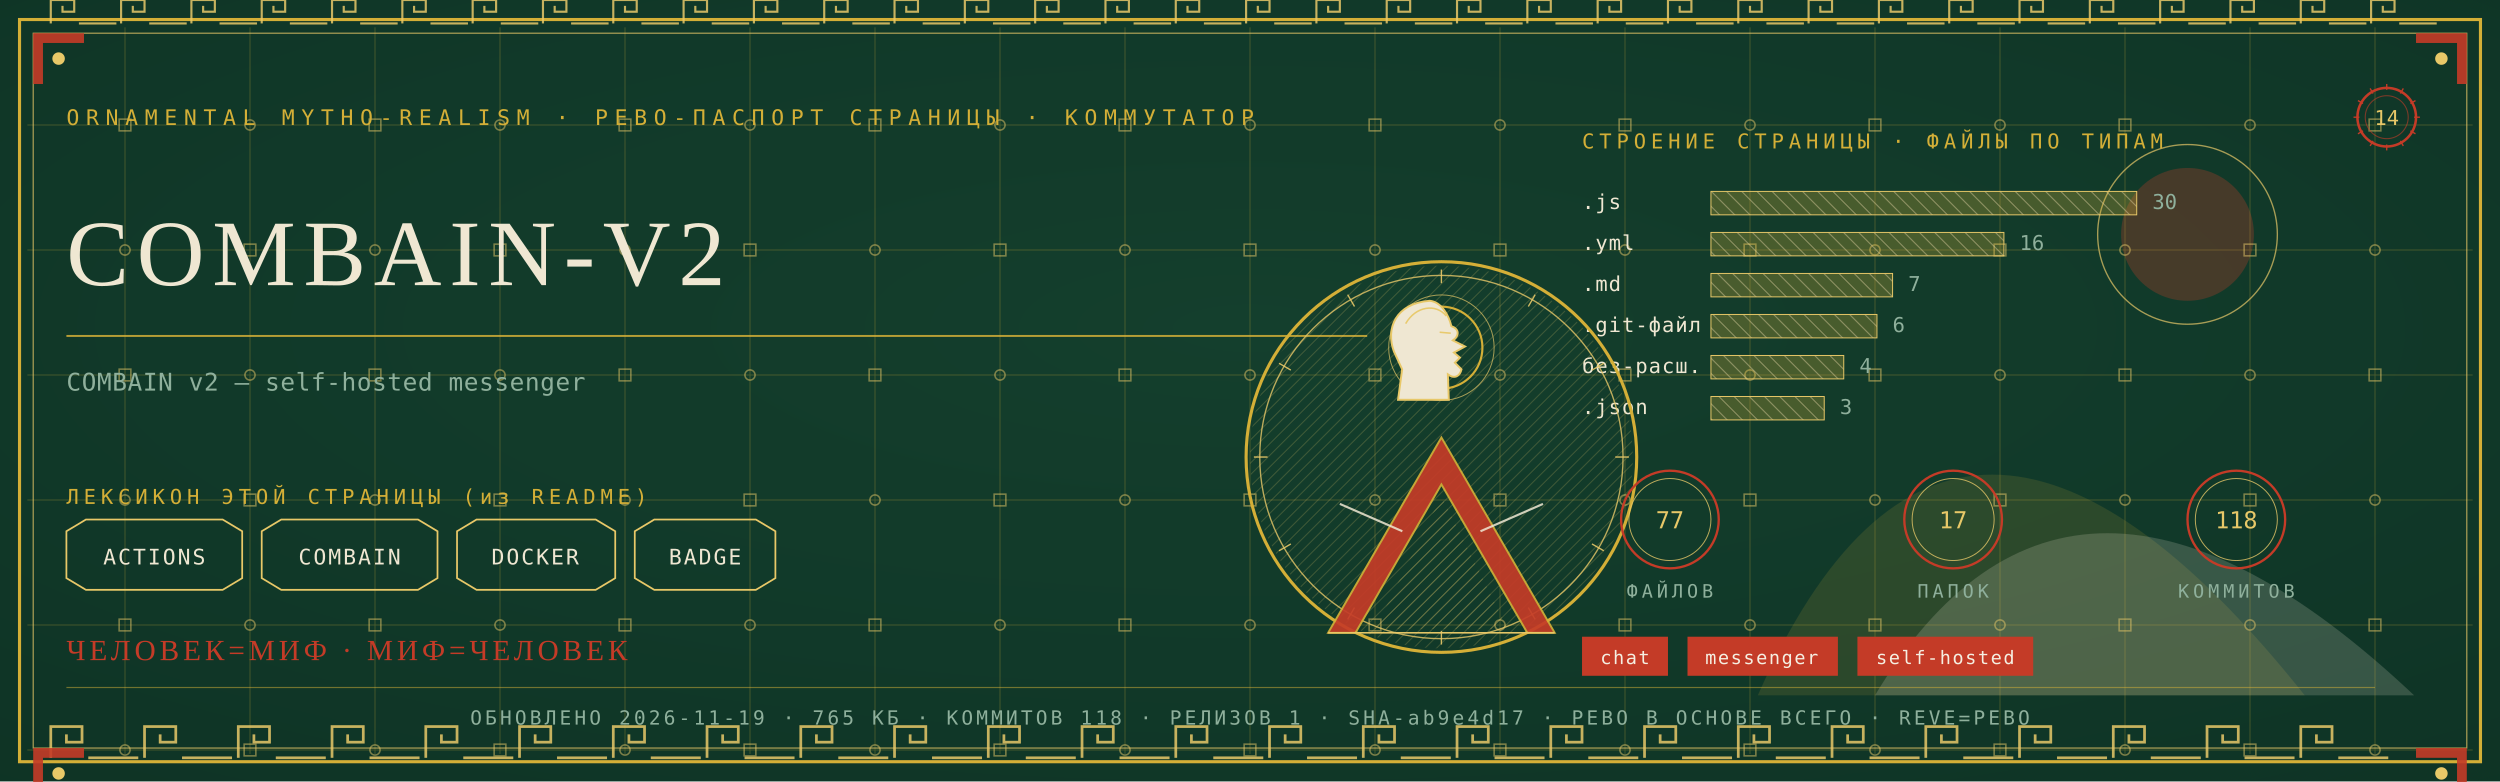
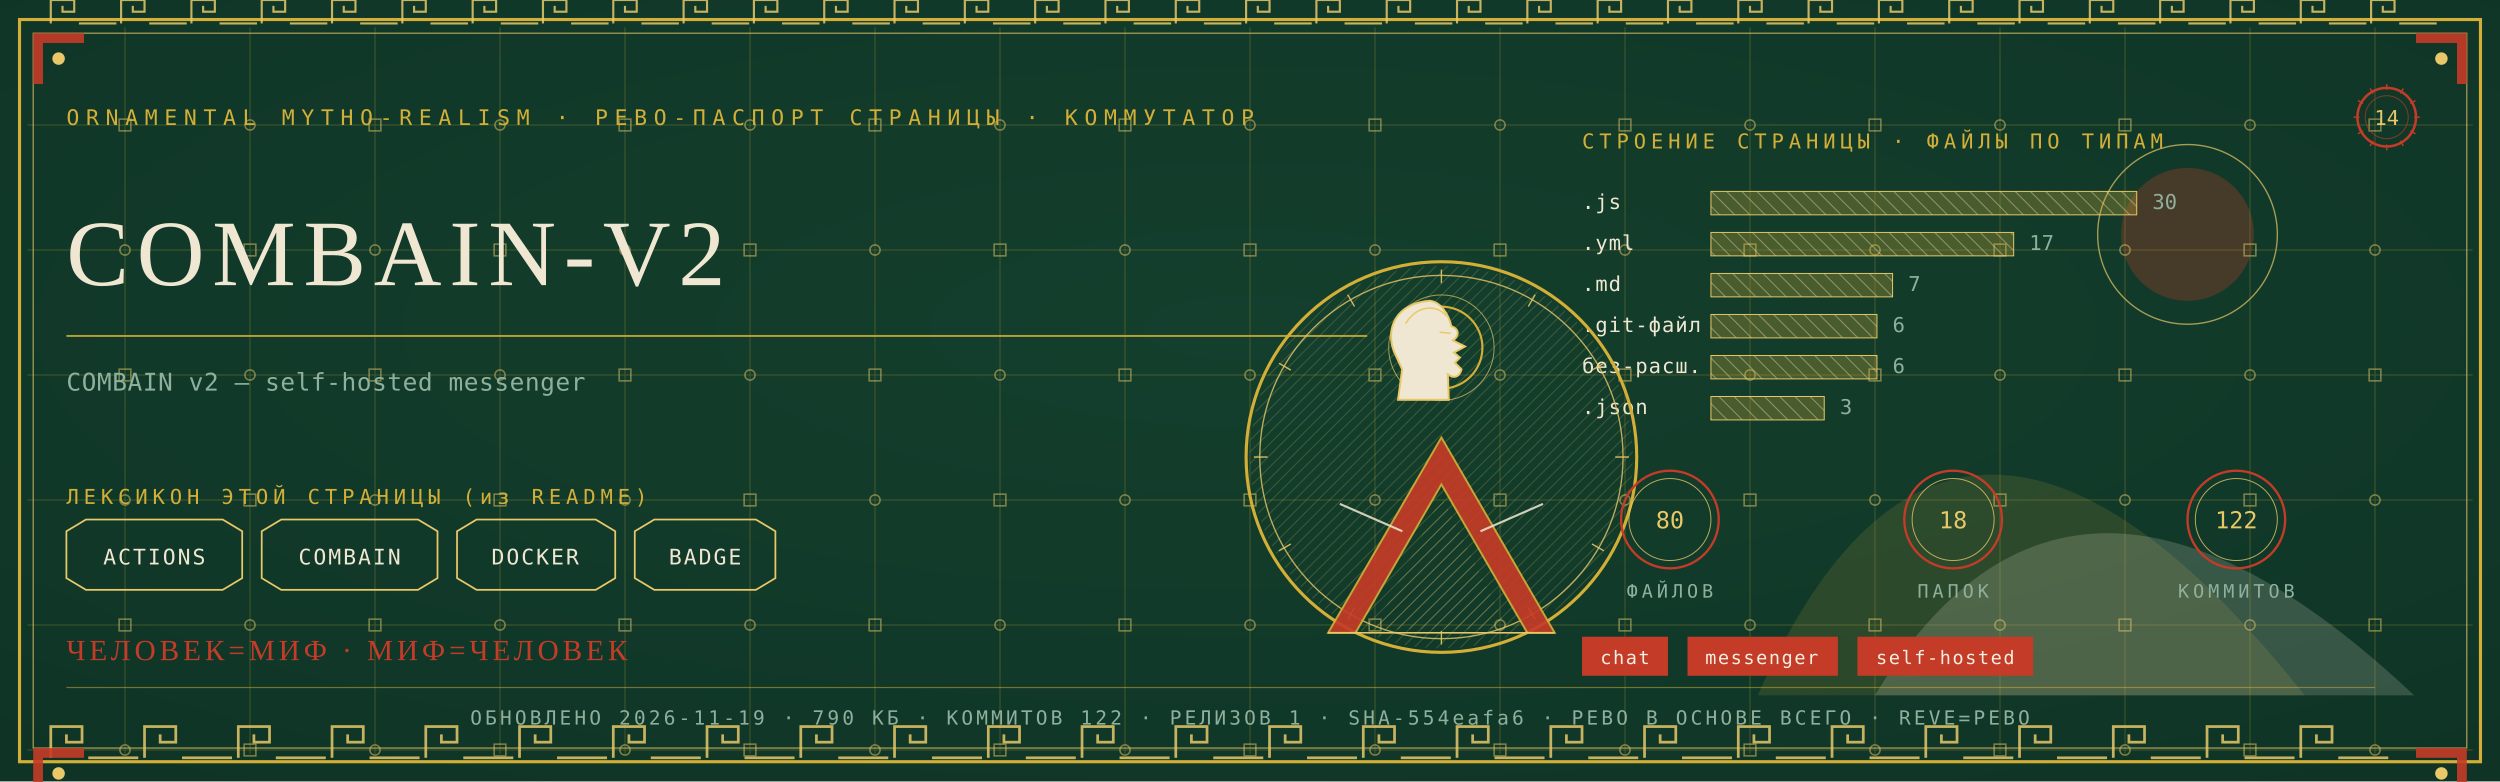
<svg xmlns="http://www.w3.org/2000/svg" viewBox="0 0 1280 400" width="1280" height="400">
  <defs>
    <radialGradient id="rp14" cx="0.5" cy="0.42" r="1.1">
      <stop offset="0" stop-color="#14402E" />
      <stop offset="1" stop-color="#0C2E21" />
    </radialGradient>
    <pattern id="hatchm" width="4.2" height="4.2" patternUnits="userSpaceOnUse" patternTransform="rotate(45)">
      <rect width="4.2" height="4.2" fill="none" />
      <line x1="0" y1="0" x2="0" y2="4.2" stroke="#E8C868" stroke-width="0.5" />
    </pattern>
    <pattern id="hatchv" width="5.5" height="5.5" patternUnits="userSpaceOnUse" patternTransform="rotate(-45)">
      <rect width="5.5" height="5.5" fill="none" />
      <line x1="0" y1="0" x2="0" y2="5.5" stroke="#EFE7D2" stroke-width="0.5" />
    </pattern>
  </defs>
  <rect width="1280" height="400" fill="#0C2E21" />
  <rect width="1280" height="400" fill="url(#rp14)" opacity="0.94" />
  <path d="M 900 356 Q 1000 130 1180 356 Z" fill="#D4AF37" opacity="0.14" />
  <path d="M 960 356 Q 1060 190 1236 356 Z" fill="#EFE7D2" opacity="0.18" />
  <circle cx="1120" cy="120" r="34" fill="#C43B27" opacity="0.30" />
  <circle cx="1120" cy="120" r="46" fill="none" stroke="#E8C868" stroke-width="0.7" opacity="0.7" />
  <g stroke="#D4AF37" stroke-width="0.45" opacity="0.30">
    <line x1="64" y1="14" x2="64" y2="386" />
    <line x1="128" y1="14" x2="128" y2="386" />
    <line x1="192" y1="14" x2="192" y2="386" />
    <line x1="256" y1="14" x2="256" y2="386" />
    <line x1="320" y1="14" x2="320" y2="386" />
    <line x1="384" y1="14" x2="384" y2="386" />
    <line x1="448" y1="14" x2="448" y2="386" />
    <line x1="512" y1="14" x2="512" y2="386" />
    <line x1="576" y1="14" x2="576" y2="386" />
    <line x1="640" y1="14" x2="640" y2="386" />
    <line x1="704" y1="14" x2="704" y2="386" />
    <line x1="768" y1="14" x2="768" y2="386" />
    <line x1="832" y1="14" x2="832" y2="386" />
    <line x1="896" y1="14" x2="896" y2="386" />
    <line x1="960" y1="14" x2="960" y2="386" />
    <line x1="1024" y1="14" x2="1024" y2="386" />
    <line x1="1088" y1="14" x2="1088" y2="386" />
    <line x1="1152" y1="14" x2="1152" y2="386" />
    <line x1="1216" y1="14" x2="1216" y2="386" />
    <line x1="14" y1="64" x2="1266" y2="64" />
    <line x1="14" y1="128" x2="1266" y2="128" />
    <line x1="14" y1="192" x2="1266" y2="192" />
    <line x1="14" y1="256" x2="1266" y2="256" />
    <line x1="14" y1="320" x2="1266" y2="320" />
    <line x1="14" y1="384" x2="1266" y2="384" />
  </g>
  <g fill="none" stroke="#E8C868" stroke-width="0.8" opacity="0.5">
    <rect x="61" y="61" width="6" height="6" />
    <circle cx="64" cy="128" r="2.6" />
    <rect x="61" y="189" width="6" height="6" />
    <circle cx="64" cy="256" r="2.6" />
    <rect x="61" y="317" width="6" height="6" />
    <circle cx="64" cy="384" r="2.6" />
    <circle cx="128" cy="64" r="2.6" />
    <rect x="125" y="125" width="6" height="6" />
    <circle cx="128" cy="192" r="2.6" />
    <rect x="125" y="253" width="6" height="6" />
    <circle cx="128" cy="320" r="2.6" />
    <rect x="125" y="381" width="6" height="6" />
    <rect x="189" y="61" width="6" height="6" />
    <circle cx="192" cy="128" r="2.6" />
    <rect x="189" y="189" width="6" height="6" />
    <circle cx="192" cy="256" r="2.6" />
    <rect x="189" y="317" width="6" height="6" />
    <circle cx="192" cy="384" r="2.6" />
    <circle cx="256" cy="64" r="2.6" />
    <rect x="253" y="125" width="6" height="6" />
    <circle cx="256" cy="192" r="2.6" />
    <rect x="253" y="253" width="6" height="6" />
    <circle cx="256" cy="320" r="2.6" />
    <rect x="253" y="381" width="6" height="6" />
    <rect x="317" y="61" width="6" height="6" />
    <circle cx="320" cy="128" r="2.6" />
    <rect x="317" y="189" width="6" height="6" />
    <circle cx="320" cy="256" r="2.6" />
    <rect x="317" y="317" width="6" height="6" />
    <circle cx="320" cy="384" r="2.6" />
    <circle cx="384" cy="64" r="2.6" />
    <rect x="381" y="125" width="6" height="6" />
    <circle cx="384" cy="192" r="2.6" />
    <rect x="381" y="253" width="6" height="6" />
    <circle cx="384" cy="320" r="2.6" />
    <rect x="381" y="381" width="6" height="6" />
    <rect x="445" y="61" width="6" height="6" />
    <circle cx="448" cy="128" r="2.6" />
    <rect x="445" y="189" width="6" height="6" />
    <circle cx="448" cy="256" r="2.6" />
    <rect x="445" y="317" width="6" height="6" />
    <circle cx="448" cy="384" r="2.6" />
    <circle cx="512" cy="64" r="2.6" />
    <rect x="509" y="125" width="6" height="6" />
    <circle cx="512" cy="192" r="2.6" />
    <rect x="509" y="253" width="6" height="6" />
    <circle cx="512" cy="320" r="2.6" />
    <rect x="509" y="381" width="6" height="6" />
    <rect x="573" y="61" width="6" height="6" />
    <circle cx="576" cy="128" r="2.6" />
    <rect x="573" y="189" width="6" height="6" />
    <circle cx="576" cy="256" r="2.6" />
    <rect x="573" y="317" width="6" height="6" />
    <circle cx="576" cy="384" r="2.6" />
    <circle cx="640" cy="64" r="2.6" />
    <rect x="637" y="125" width="6" height="6" />
    <circle cx="640" cy="192" r="2.6" />
    <rect x="637" y="253" width="6" height="6" />
    <circle cx="640" cy="320" r="2.6" />
    <rect x="637" y="381" width="6" height="6" />
    <rect x="701" y="61" width="6" height="6" />
    <circle cx="704" cy="128" r="2.6" />
    <rect x="701" y="189" width="6" height="6" />
    <circle cx="704" cy="256" r="2.6" />
    <rect x="701" y="317" width="6" height="6" />
    <circle cx="704" cy="384" r="2.6" />
    <circle cx="768" cy="64" r="2.6" />
    <rect x="765" y="125" width="6" height="6" />
    <circle cx="768" cy="192" r="2.6" />
    <rect x="765" y="253" width="6" height="6" />
    <circle cx="768" cy="320" r="2.6" />
    <rect x="765" y="381" width="6" height="6" />
    <rect x="829" y="61" width="6" height="6" />
    <circle cx="832" cy="128" r="2.6" />
    <rect x="829" y="189" width="6" height="6" />
    <circle cx="832" cy="256" r="2.6" />
    <rect x="829" y="317" width="6" height="6" />
    <circle cx="832" cy="384" r="2.6" />
    <circle cx="896" cy="64" r="2.6" />
    <rect x="893" y="125" width="6" height="6" />
    <circle cx="896" cy="192" r="2.6" />
    <rect x="893" y="253" width="6" height="6" />
    <circle cx="896" cy="320" r="2.6" />
    <rect x="893" y="381" width="6" height="6" />
    <rect x="957" y="61" width="6" height="6" />
    <circle cx="960" cy="128" r="2.6" />
    <rect x="957" y="189" width="6" height="6" />
    <circle cx="960" cy="256" r="2.6" />
    <rect x="957" y="317" width="6" height="6" />
    <circle cx="960" cy="384" r="2.6" />
    <circle cx="1024" cy="64" r="2.6" />
    <rect x="1021" y="125" width="6" height="6" />
    <circle cx="1024" cy="192" r="2.6" />
    <rect x="1021" y="253" width="6" height="6" />
    <circle cx="1024" cy="320" r="2.6" />
    <rect x="1021" y="381" width="6" height="6" />
    <rect x="1085" y="61" width="6" height="6" />
    <circle cx="1088" cy="128" r="2.6" />
    <rect x="1085" y="189" width="6" height="6" />
    <circle cx="1088" cy="256" r="2.6" />
    <rect x="1085" y="317" width="6" height="6" />
    <circle cx="1088" cy="384" r="2.6" />
    <circle cx="1152" cy="64" r="2.6" />
    <rect x="1149" y="125" width="6" height="6" />
    <circle cx="1152" cy="192" r="2.6" />
    <rect x="1149" y="253" width="6" height="6" />
    <circle cx="1152" cy="320" r="2.6" />
    <rect x="1149" y="381" width="6" height="6" />
    <rect x="1213" y="61" width="6" height="6" />
    <circle cx="1216" cy="128" r="2.6" />
    <rect x="1213" y="189" width="6" height="6" />
    <circle cx="1216" cy="256" r="2.6" />
    <rect x="1213" y="317" width="6" height="6" />
    <circle cx="1216" cy="384" r="2.6" />
  </g>
  <rect x="10" y="10" width="1260" height="380" fill="none" stroke="#D4AF37" stroke-width="1.6" />
  <rect x="17" y="17" width="1246" height="366" fill="none" stroke="#E8C868" stroke-width="0.6" opacity="0.75" />
  <g fill="none" stroke="#E8C868" stroke-width="1.4" opacity="0.85">
    <path d="M 26 388 L 26 372 L 42 372 L 42 380.0 L 34.0 380.0 L 34.0 376.0" />
    <line x1="45.2" y1="388" x2="70.8" y2="388" />
    <path d="M 74 388 L 74 372 L 90 372 L 90 380.0 L 82.0 380.0 L 82.0 376.0" />
    <line x1="93.2" y1="388" x2="118.8" y2="388" />
    <path d="M 122 388 L 122 372 L 138 372 L 138 380.0 L 130.0 380.0 L 130.0 376.0" />
    <line x1="141.2" y1="388" x2="166.8" y2="388" />
    <path d="M 170 388 L 170 372 L 186 372 L 186 380.0 L 178.0 380.0 L 178.0 376.0" />
    <line x1="189.2" y1="388" x2="214.8" y2="388" />
    <path d="M 218 388 L 218 372 L 234 372 L 234 380.0 L 226.0 380.0 L 226.0 376.0" />
    <line x1="237.2" y1="388" x2="262.8" y2="388" />
    <path d="M 266 388 L 266 372 L 282 372 L 282 380.0 L 274.0 380.0 L 274.0 376.0" />
    <line x1="285.2" y1="388" x2="310.8" y2="388" />
    <path d="M 314 388 L 314 372 L 330 372 L 330 380.0 L 322.0 380.0 L 322.0 376.0" />
    <line x1="333.2" y1="388" x2="358.8" y2="388" />
    <path d="M 362 388 L 362 372 L 378 372 L 378 380.0 L 370.0 380.0 L 370.0 376.0" />
    <line x1="381.2" y1="388" x2="406.8" y2="388" />
    <path d="M 410 388 L 410 372 L 426 372 L 426 380.0 L 418.0 380.0 L 418.0 376.0" />
    <line x1="429.2" y1="388" x2="454.8" y2="388" />
    <path d="M 458 388 L 458 372 L 474 372 L 474 380.0 L 466.0 380.0 L 466.0 376.0" />
    <line x1="477.2" y1="388" x2="502.8" y2="388" />
    <path d="M 506 388 L 506 372 L 522 372 L 522 380.0 L 514.0 380.0 L 514.0 376.0" />
    <line x1="525.2" y1="388" x2="550.8" y2="388" />
    <path d="M 554 388 L 554 372 L 570 372 L 570 380.0 L 562.0 380.0 L 562.0 376.0" />
    <line x1="573.2" y1="388" x2="598.8" y2="388" />
    <path d="M 602 388 L 602 372 L 618 372 L 618 380.0 L 610.0 380.0 L 610.0 376.0" />
    <line x1="621.2" y1="388" x2="646.8" y2="388" />
    <path d="M 650 388 L 650 372 L 666 372 L 666 380.0 L 658.0 380.0 L 658.0 376.0" />
    <line x1="669.2" y1="388" x2="694.8" y2="388" />
    <path d="M 698 388 L 698 372 L 714 372 L 714 380.0 L 706.0 380.0 L 706.0 376.0" />
    <line x1="717.2" y1="388" x2="742.8" y2="388" />
    <path d="M 746 388 L 746 372 L 762 372 L 762 380.0 L 754.0 380.0 L 754.0 376.0" />
    <line x1="765.2" y1="388" x2="790.8" y2="388" />
    <path d="M 794 388 L 794 372 L 810 372 L 810 380.0 L 802.0 380.0 L 802.0 376.0" />
    <line x1="813.2" y1="388" x2="838.8" y2="388" />
    <path d="M 842 388 L 842 372 L 858 372 L 858 380.0 L 850.0 380.0 L 850.0 376.0" />
    <line x1="861.2" y1="388" x2="886.8" y2="388" />
    <path d="M 890 388 L 890 372 L 906 372 L 906 380.0 L 898.0 380.0 L 898.0 376.0" />
    <line x1="909.2" y1="388" x2="934.8" y2="388" />
    <path d="M 938 388 L 938 372 L 954 372 L 954 380.0 L 946.0 380.0 L 946.0 376.0" />
    <line x1="957.2" y1="388" x2="982.8" y2="388" />
    <path d="M 986 388 L 986 372 L 1002 372 L 1002 380.0 L 994.0 380.0 L 994.0 376.0" />
    <line x1="1005.2" y1="388" x2="1030.8" y2="388" />
    <path d="M 1034 388 L 1034 372 L 1050 372 L 1050 380.0 L 1042.0 380.0 L 1042.0 376.0" />
    <line x1="1053.2" y1="388" x2="1078.8" y2="388" />
    <path d="M 1082 388 L 1082 372 L 1098 372 L 1098 380.0 L 1090.0 380.0 L 1090.0 376.0" />
    <line x1="1101.2" y1="388" x2="1126.8" y2="388" />
    <path d="M 1130 388 L 1130 372 L 1146 372 L 1146 380.0 L 1138.0 380.0 L 1138.0 376.0" />
    <line x1="1149.2" y1="388" x2="1174.8" y2="388" />
    <path d="M 1178 388 L 1178 372 L 1194 372 L 1194 380.0 L 1186.0 380.0 L 1186.0 376.0" />
    <line x1="1197.2" y1="388" x2="1222.8" y2="388" />
  </g>
  <g fill="none" stroke="#E8C868" stroke-width="1.1" opacity="0.85">
    <path d="M 26 12 L 26 0 L 38 0 L 38 6.0 L 32.0 6.0 L 32.0 3.0" />
    <line x1="40.4" y1="12" x2="59.6" y2="12" />
    <path d="M 62 12 L 62 0 L 74 0 L 74 6.0 L 68.0 6.0 L 68.0 3.0" />
    <line x1="76.4" y1="12" x2="95.6" y2="12" />
    <path d="M 98 12 L 98 0 L 110 0 L 110 6.0 L 104.0 6.0 L 104.0 3.0" />
    <line x1="112.4" y1="12" x2="131.6" y2="12" />
    <path d="M 134 12 L 134 0 L 146 0 L 146 6.0 L 140.0 6.0 L 140.0 3.0" />
    <line x1="148.4" y1="12" x2="167.6" y2="12" />
    <path d="M 170 12 L 170 0 L 182 0 L 182 6.0 L 176.0 6.0 L 176.0 3.0" />
    <line x1="184.4" y1="12" x2="203.6" y2="12" />
    <path d="M 206 12 L 206 0 L 218 0 L 218 6.0 L 212.0 6.0 L 212.0 3.0" />
    <line x1="220.4" y1="12" x2="239.6" y2="12" />
    <path d="M 242 12 L 242 0 L 254 0 L 254 6.0 L 248.0 6.0 L 248.0 3.0" />
    <line x1="256.4" y1="12" x2="275.6" y2="12" />
    <path d="M 278 12 L 278 0 L 290 0 L 290 6.0 L 284.0 6.0 L 284.0 3.0" />
    <line x1="292.4" y1="12" x2="311.6" y2="12" />
    <path d="M 314 12 L 314 0 L 326 0 L 326 6.0 L 320.0 6.0 L 320.0 3.0" />
    <line x1="328.4" y1="12" x2="347.6" y2="12" />
    <path d="M 350 12 L 350 0 L 362 0 L 362 6.0 L 356.0 6.0 L 356.0 3.0" />
    <line x1="364.4" y1="12" x2="383.6" y2="12" />
    <path d="M 386 12 L 386 0 L 398 0 L 398 6.0 L 392.0 6.0 L 392.0 3.0" />
    <line x1="400.4" y1="12" x2="419.6" y2="12" />
    <path d="M 422 12 L 422 0 L 434 0 L 434 6.0 L 428.0 6.0 L 428.0 3.0" />
    <line x1="436.4" y1="12" x2="455.6" y2="12" />
    <path d="M 458 12 L 458 0 L 470 0 L 470 6.0 L 464.0 6.0 L 464.0 3.0" />
    <line x1="472.4" y1="12" x2="491.6" y2="12" />
    <path d="M 494 12 L 494 0 L 506 0 L 506 6.0 L 500.0 6.0 L 500.0 3.0" />
    <line x1="508.4" y1="12" x2="527.6" y2="12" />
    <path d="M 530 12 L 530 0 L 542 0 L 542 6.0 L 536.0 6.0 L 536.0 3.0" />
    <line x1="544.4" y1="12" x2="563.6" y2="12" />
    <path d="M 566 12 L 566 0 L 578 0 L 578 6.0 L 572.0 6.0 L 572.0 3.0" />
    <line x1="580.4" y1="12" x2="599.6" y2="12" />
    <path d="M 602 12 L 602 0 L 614 0 L 614 6.0 L 608.0 6.0 L 608.0 3.0" />
    <line x1="616.4" y1="12" x2="635.6" y2="12" />
    <path d="M 638 12 L 638 0 L 650 0 L 650 6.0 L 644.0 6.0 L 644.0 3.0" />
    <line x1="652.4" y1="12" x2="671.6" y2="12" />
    <path d="M 674 12 L 674 0 L 686 0 L 686 6.0 L 680.0 6.0 L 680.0 3.0" />
    <line x1="688.4" y1="12" x2="707.6" y2="12" />
    <path d="M 710 12 L 710 0 L 722 0 L 722 6.0 L 716.0 6.0 L 716.0 3.0" />
    <line x1="724.4" y1="12" x2="743.6" y2="12" />
    <path d="M 746 12 L 746 0 L 758 0 L 758 6.0 L 752.0 6.0 L 752.0 3.0" />
    <line x1="760.4" y1="12" x2="779.6" y2="12" />
    <path d="M 782 12 L 782 0 L 794 0 L 794 6.0 L 788.0 6.0 L 788.0 3.0" />
    <line x1="796.4" y1="12" x2="815.6" y2="12" />
    <path d="M 818 12 L 818 0 L 830 0 L 830 6.0 L 824.0 6.0 L 824.0 3.0" />
    <line x1="832.4" y1="12" x2="851.6" y2="12" />
    <path d="M 854 12 L 854 0 L 866 0 L 866 6.0 L 860.0 6.0 L 860.0 3.0" />
    <line x1="868.4" y1="12" x2="887.6" y2="12" />
    <path d="M 890 12 L 890 0 L 902 0 L 902 6.0 L 896.0 6.0 L 896.0 3.0" />
    <line x1="904.4" y1="12" x2="923.6" y2="12" />
    <path d="M 926 12 L 926 0 L 938 0 L 938 6.0 L 932.0 6.0 L 932.0 3.0" />
    <line x1="940.4" y1="12" x2="959.6" y2="12" />
    <path d="M 962 12 L 962 0 L 974 0 L 974 6.0 L 968.0 6.0 L 968.0 3.0" />
    <line x1="976.4" y1="12" x2="995.6" y2="12" />
    <path d="M 998 12 L 998 0 L 1010 0 L 1010 6.0 L 1004.0 6.0 L 1004.0 3.0" />
    <line x1="1012.4" y1="12" x2="1031.6" y2="12" />
    <path d="M 1034 12 L 1034 0 L 1046 0 L 1046 6.0 L 1040.0 6.0 L 1040.0 3.0" />
    <line x1="1048.4" y1="12" x2="1067.6" y2="12" />
    <path d="M 1070 12 L 1070 0 L 1082 0 L 1082 6.0 L 1076.0 6.0 L 1076.0 3.0" />
    <line x1="1084.4" y1="12" x2="1103.6" y2="12" />
    <path d="M 1106 12 L 1106 0 L 1118 0 L 1118 6.0 L 1112.0 6.0 L 1112.0 3.0" />
    <line x1="1120.4" y1="12" x2="1139.6" y2="12" />
    <path d="M 1142 12 L 1142 0 L 1154 0 L 1154 6.0 L 1148.0 6.0 L 1148.0 3.0" />
    <line x1="1156.4" y1="12" x2="1175.6" y2="12" />
    <path d="M 1178 12 L 1178 0 L 1190 0 L 1190 6.0 L 1184.0 6.0 L 1184.0 3.0" />
    <line x1="1192.4" y1="12" x2="1211.6" y2="12" />
    <path d="M 1214 12 L 1214 0 L 1226 0 L 1226 6.0 L 1220.0 6.0 L 1220.0 3.0" />
    <line x1="1228.4" y1="12" x2="1247.6" y2="12" />
  </g>
  <g transform="translate(17,17) scale(1,1)">
    <path d="M 0 0 L 26 0 L 26 5 L 5 5 L 5 26 L 0 26 Z" fill="#C43B27" opacity="0.9" />
    <circle cx="13" cy="13" r="3.2" fill="#E8C868" />
  </g>
  <g transform="translate(1263,17) scale(-1,1)">
    <path d="M 0 0 L 26 0 L 26 5 L 5 5 L 5 26 L 0 26 Z" fill="#C43B27" opacity="0.9" />
    <circle cx="13" cy="13" r="3.2" fill="#E8C868" />
  </g>
  <g transform="translate(17,383) scale(1,1)">
    <path d="M 0 0 L 26 0 L 26 5 L 5 5 L 5 26 L 0 26 Z" fill="#C43B27" opacity="0.9" />
    <circle cx="13" cy="13" r="3.2" fill="#E8C868" />
  </g>
  <g transform="translate(1263,383) scale(-1,1)">
    <path d="M 0 0 L 26 0 L 26 5 L 5 5 L 5 26 L 0 26 Z" fill="#C43B27" opacity="0.9" />
    <circle cx="13" cy="13" r="3.2" fill="#E8C868" />
  </g>
  <text x="34" y="64" font-family="'Cascadia Mono', ui-monospace, Consolas, monospace" font-size="11" fill="#D4AF37" letter-spacing="3.4">ORNAMENTAL MYTHO-REALISM · РЕВО-ПАСПОРТ СТРАНИЦЫ · КОММУТАТОР</text>
  <g transform="translate(1222,60)">
    <circle r="15" fill="none" stroke="#C43B27" stroke-width="1.3" />
    <circle r="11" fill="none" stroke="#C43B27" stroke-width="0.55" opacity="0.6" />
    <text y="4" text-anchor="middle" font-family="'Cascadia Mono', ui-monospace, Consolas, monospace" font-size="10.5" fill="#E8C868">14</text>
    <g stroke="#C43B27" stroke-width="0.7">
      <line x1="0" y1="-17" x2="0" y2="-14" transform="rotate(0)" />
      <line x1="0" y1="-17" x2="0" y2="-14" transform="rotate(30)" />
      <line x1="0" y1="-17" x2="0" y2="-14" transform="rotate(60)" />
      <line x1="0" y1="-17" x2="0" y2="-14" transform="rotate(90)" />
      <line x1="0" y1="-17" x2="0" y2="-14" transform="rotate(120)" />
      <line x1="0" y1="-17" x2="0" y2="-14" transform="rotate(150)" />
      <line x1="0" y1="-17" x2="0" y2="-14" transform="rotate(180)" />
      <line x1="0" y1="-17" x2="0" y2="-14" transform="rotate(210)" />
      <line x1="0" y1="-17" x2="0" y2="-14" transform="rotate(240)" />
      <line x1="0" y1="-17" x2="0" y2="-14" transform="rotate(270)" />
      <line x1="0" y1="-17" x2="0" y2="-14" transform="rotate(300)" />
      <line x1="0" y1="-17" x2="0" y2="-14" transform="rotate(330)" />
    </g>
  </g>
  <text x="34" y="146" font-family="Georgia, 'Times New Roman', serif" font-size="48.0" fill="#EFE7D2" letter-spacing="4">COMBAIN-V2</text>
  <line x1="34" y1="172" x2="700" y2="172" stroke="#D4AF37" stroke-width="1" opacity="0.85" />
  <text x="34" y="200" font-family="'Cascadia Mono', ui-monospace, Consolas, monospace" font-size="12.5" fill="#8FB09C" letter-spacing="0.3">COMBAIN v2 — self-hosted messenger</text>
  <text x="34" y="258" font-family="'Cascadia Mono', ui-monospace, Consolas, monospace" font-size="10.5" fill="#D4AF37" letter-spacing="2.5">ЛЕКСИКОН ЭТОЙ СТРАНИЦЫ (из README)</text>
  <path d="M 34 272 L 44 266 L 114 266 L 124 272 L 124 296 L 114 302 L 44 302 L 34 296 Z" fill="none" stroke="#E8C868" stroke-width="0.9" />
  <text x="79" y="289" text-anchor="middle" font-family="'Cascadia Mono', ui-monospace, Consolas, monospace" font-size="11" fill="#EFE7D2" letter-spacing="1">ACTIONS</text>
  <path d="M 134 272 L 144 266 L 214 266 L 224 272 L 224 296 L 214 302 L 144 302 L 134 296 Z" fill="none" stroke="#E8C868" stroke-width="0.9" />
  <text x="179" y="289" text-anchor="middle" font-family="'Cascadia Mono', ui-monospace, Consolas, monospace" font-size="11" fill="#EFE7D2" letter-spacing="1">COMBAIN</text>
  <path d="M 234 272 L 244 266 L 305 266 L 315 272 L 315 296 L 305 302 L 244 302 L 234 296 Z" fill="none" stroke="#E8C868" stroke-width="0.9" />
  <text x="274" y="289" text-anchor="middle" font-family="'Cascadia Mono', ui-monospace, Consolas, monospace" font-size="11" fill="#EFE7D2" letter-spacing="1">DOCKER</text>
  <path d="M 325 272 L 335 266 L 387 266 L 397 272 L 397 296 L 387 302 L 335 302 L 325 296 Z" fill="none" stroke="#E8C868" stroke-width="0.9" />
  <text x="361" y="289" text-anchor="middle" font-family="'Cascadia Mono', ui-monospace, Consolas, monospace" font-size="11" fill="#EFE7D2" letter-spacing="1">BADGE</text>
  <text x="810" y="76" font-family="'Cascadia Mono', ui-monospace, Consolas, monospace" font-size="10.5" fill="#D4AF37" letter-spacing="2.5">СТРОЕНИЕ СТРАНИЦЫ · ФАЙЛЫ ПО ТИПАМ</text>
  <text x="810" y="107" font-family="'Cascadia Mono', ui-monospace, Consolas, monospace" font-size="10.5" fill="#EFE7D2" letter-spacing="0.5">.js</text>
  <rect x="876" y="98" width="218" height="12" fill="url(#hatchv)" opacity="0.9" />
  <rect x="876" y="98" width="218" height="12" fill="#D4AF37" opacity="0.28" />
  <rect x="876" y="98" width="218" height="12" fill="none" stroke="#E8C868" stroke-width="0.5" />
  <text x="1102" y="107" font-family="'Cascadia Mono', ui-monospace, Consolas, monospace" font-size="10.5" fill="#8FB09C">30</text>
  <text x="810" y="128" font-family="'Cascadia Mono', ui-monospace, Consolas, monospace" font-size="10.5" fill="#EFE7D2" letter-spacing="0.5">.yml</text>
-   <rect x="876" y="119" width="150" height="12" fill="url(#hatchv)" opacity="0.9" />
-   <rect x="876" y="119" width="150" height="12" fill="#D4AF37" opacity="0.28" />
-   <rect x="876" y="119" width="150" height="12" fill="none" stroke="#E8C868" stroke-width="0.5" />
-   <text x="1034" y="128" font-family="'Cascadia Mono', ui-monospace, Consolas, monospace" font-size="10.5" fill="#8FB09C">16</text>
+   <rect x="876" y="119" width="155" height="12" fill="url(#hatchv)" opacity="0.9" />
+   <rect x="876" y="119" width="155" height="12" fill="#D4AF37" opacity="0.28" />
+   <rect x="876" y="119" width="155" height="12" fill="none" stroke="#E8C868" stroke-width="0.5" />
+   <text x="1039" y="128" font-family="'Cascadia Mono', ui-monospace, Consolas, monospace" font-size="10.5" fill="#8FB09C">17</text>
  <text x="810" y="149" font-family="'Cascadia Mono', ui-monospace, Consolas, monospace" font-size="10.5" fill="#EFE7D2" letter-spacing="0.5">.md</text>
  <rect x="876" y="140" width="93" height="12" fill="url(#hatchv)" opacity="0.9" />
  <rect x="876" y="140" width="93" height="12" fill="#D4AF37" opacity="0.28" />
  <rect x="876" y="140" width="93" height="12" fill="none" stroke="#E8C868" stroke-width="0.5" />
  <text x="977" y="149" font-family="'Cascadia Mono', ui-monospace, Consolas, monospace" font-size="10.5" fill="#8FB09C">7</text>
  <text x="810" y="170" font-family="'Cascadia Mono', ui-monospace, Consolas, monospace" font-size="10.5" fill="#EFE7D2" letter-spacing="0.5">.git-файл</text>
  <rect x="876" y="161" width="85" height="12" fill="url(#hatchv)" opacity="0.9" />
  <rect x="876" y="161" width="85" height="12" fill="#D4AF37" opacity="0.28" />
  <rect x="876" y="161" width="85" height="12" fill="none" stroke="#E8C868" stroke-width="0.5" />
  <text x="969" y="170" font-family="'Cascadia Mono', ui-monospace, Consolas, monospace" font-size="10.5" fill="#8FB09C">6</text>
  <text x="810" y="191" font-family="'Cascadia Mono', ui-monospace, Consolas, monospace" font-size="10.5" fill="#EFE7D2" letter-spacing="0.5">без-расш.</text>
-   <rect x="876" y="182" width="68" height="12" fill="url(#hatchv)" opacity="0.9" />
-   <rect x="876" y="182" width="68" height="12" fill="#D4AF37" opacity="0.28" />
-   <rect x="876" y="182" width="68" height="12" fill="none" stroke="#E8C868" stroke-width="0.5" />
-   <text x="952" y="191" font-family="'Cascadia Mono', ui-monospace, Consolas, monospace" font-size="10.5" fill="#8FB09C">4</text>
+   <rect x="876" y="182" width="85" height="12" fill="url(#hatchv)" opacity="0.9" />
+   <rect x="876" y="182" width="85" height="12" fill="#D4AF37" opacity="0.28" />
+   <rect x="876" y="182" width="85" height="12" fill="none" stroke="#E8C868" stroke-width="0.5" />
+   <text x="969" y="191" font-family="'Cascadia Mono', ui-monospace, Consolas, monospace" font-size="10.5" fill="#8FB09C">6</text>
  <text x="810" y="212" font-family="'Cascadia Mono', ui-monospace, Consolas, monospace" font-size="10.5" fill="#EFE7D2" letter-spacing="0.5">.json</text>
  <rect x="876" y="203" width="58" height="12" fill="url(#hatchv)" opacity="0.9" />
  <rect x="876" y="203" width="58" height="12" fill="#D4AF37" opacity="0.28" />
  <rect x="876" y="203" width="58" height="12" fill="none" stroke="#E8C868" stroke-width="0.5" />
  <text x="942" y="212" font-family="'Cascadia Mono', ui-monospace, Consolas, monospace" font-size="10.5" fill="#8FB09C">3</text>
  <g transform="translate(738,234)">
    <circle r="100" fill="none" stroke="#D4AF37" stroke-width="1.6" />
    <circle r="93" fill="none" stroke="#E8C868" stroke-width="0.7" opacity="0.8" />
    <circle r="98" fill="url(#hatchm)" opacity="0.4" />
    <g stroke="#E8C868" stroke-width="0.7" opacity="0.9">
      <line x1="0" y1="-96" x2="0" y2="-89" transform="rotate(0)" />
      <line x1="0" y1="-96" x2="0" y2="-89" transform="rotate(30)" />
      <line x1="0" y1="-96" x2="0" y2="-89" transform="rotate(60)" />
      <line x1="0" y1="-96" x2="0" y2="-89" transform="rotate(90)" />
      <line x1="0" y1="-96" x2="0" y2="-89" transform="rotate(120)" />
      <line x1="0" y1="-96" x2="0" y2="-89" transform="rotate(150)" />
      <line x1="0" y1="-96" x2="0" y2="-89" transform="rotate(180)" />
      <line x1="0" y1="-96" x2="0" y2="-89" transform="rotate(210)" />
      <line x1="0" y1="-96" x2="0" y2="-89" transform="rotate(240)" />
      <line x1="0" y1="-96" x2="0" y2="-89" transform="rotate(270)" />
      <line x1="0" y1="-96" x2="0" y2="-89" transform="rotate(300)" />
      <line x1="0" y1="-96" x2="0" y2="-89" transform="rotate(330)" />
    </g>
    <circle cy="-56" r="21" fill="none" stroke="#D4AF37" stroke-width="1.1" />
    <circle cy="-56" r="27" fill="none" stroke="#E8C868" stroke-width="0.5" opacity="0.7" />
    <path d="M -6.0 -80.0 C -23.5 -78.7 -28.7 -65.7 -24.3 -54.0 L -20.1 -44.9 L -22.2 -29.3 L 3.8 -29.3 L 3.3 -42.3 C 6.9 -39.7 9.5 -41.5 10.3 -44.9 L 6.9 -48.3 L 9.5 -50.9 L 6.4 -53.5 L 12.1 -56.6 L 5.9 -59.7 C 9.5 -62.3 9.0 -65.7 5.1 -67.0 C 3.8 -72.7 -0.1 -79.5 -6.0 -80.0 Z" fill="#EFE7D2" stroke="#E8C868" stroke-width="1.0" />
    <g fill="none" stroke="#E8C868" stroke-width="0.8" opacity="0.95">
      <path d="M -18.3 -68.3 C -13.1 -77.4 -2.7 -78.7 2.5 -72.2" />
      <path d="M -0.9 -63.9 L 4.8 -63.4" />
    </g>
    <path d="M -58.0 90.0 L 0 -10.0 L 58.0 90.0 L 44.0 90.0 L 0 14.0 L -44.0 90.0 Z" fill="#C43B27" opacity="0.92" stroke="#D4AF37" stroke-width="1.0" />
    <path d="M -34.0 88.0 L 0 20.0 L 34.0 88.0" fill="url(#hatchm)" opacity="0.5" stroke="none" />
    <path d="M -58.0 90.0 L 58.0 90.0" fill="none" stroke="#E8C868" stroke-width="0.8" />
    <path d="M -52.0 24.0 L -20.0 38.0" fill="none" stroke="#EFE7D2" stroke-width="1.1" opacity="0.85" />
    <path d="M 52.0 24.0 L 20.0 38.0" fill="none" stroke="#EFE7D2" stroke-width="1.1" opacity="0.85" />
  </g>
  <g transform="translate(855,266)">
    <circle r="25" fill="none" stroke="#C43B27" stroke-width="1.2" />
    <circle r="21" fill="none" stroke="#E8C868" stroke-width="0.5" opacity="0.8" />
-     <text y="4.5" text-anchor="middle" font-family="'Cascadia Mono', ui-monospace, Consolas, monospace" font-size="12" fill="#E8C868">77</text>
+     <text y="4.5" text-anchor="middle" font-family="'Cascadia Mono', ui-monospace, Consolas, monospace" font-size="12" fill="#E8C868">80</text>
    <text y="40" text-anchor="middle" font-family="'Cascadia Mono', ui-monospace, Consolas, monospace" font-size="9.5" fill="#8FB09C" letter-spacing="2">ФАЙЛОВ</text>
  </g>
  <g transform="translate(1000,266)">
    <circle r="25" fill="none" stroke="#C43B27" stroke-width="1.2" />
    <circle r="21" fill="none" stroke="#E8C868" stroke-width="0.5" opacity="0.8" />
-     <text y="4.5" text-anchor="middle" font-family="'Cascadia Mono', ui-monospace, Consolas, monospace" font-size="12" fill="#E8C868">17</text>
+     <text y="4.5" text-anchor="middle" font-family="'Cascadia Mono', ui-monospace, Consolas, monospace" font-size="12" fill="#E8C868">18</text>
    <text y="40" text-anchor="middle" font-family="'Cascadia Mono', ui-monospace, Consolas, monospace" font-size="9.5" fill="#8FB09C" letter-spacing="2">ПАПОК</text>
  </g>
  <g transform="translate(1145,266)">
    <circle r="25" fill="none" stroke="#C43B27" stroke-width="1.2" />
    <circle r="21" fill="none" stroke="#E8C868" stroke-width="0.5" opacity="0.8" />
-     <text y="4.5" text-anchor="middle" font-family="'Cascadia Mono', ui-monospace, Consolas, monospace" font-size="12" fill="#E8C868">118</text>
+     <text y="4.5" text-anchor="middle" font-family="'Cascadia Mono', ui-monospace, Consolas, monospace" font-size="12" fill="#E8C868">122</text>
    <text y="40" text-anchor="middle" font-family="'Cascadia Mono', ui-monospace, Consolas, monospace" font-size="9.5" fill="#8FB09C" letter-spacing="2">КОММИТОВ</text>
  </g>
  <rect x="810" y="326" rx="0" width="44" height="20" fill="#C43B27" />
  <text x="832" y="340" text-anchor="middle" font-family="'Cascadia Mono', ui-monospace, Consolas, monospace" font-size="9.5" fill="#F5EFE2" letter-spacing="0.8">chat</text>
  <rect x="864" y="326" rx="0" width="77" height="20" fill="#C43B27" />
  <text x="902" y="340" text-anchor="middle" font-family="'Cascadia Mono', ui-monospace, Consolas, monospace" font-size="9.5" fill="#F5EFE2" letter-spacing="0.8">messenger</text>
  <rect x="951" y="326" rx="0" width="90" height="20" fill="#C43B27" />
  <text x="996" y="340" text-anchor="middle" font-family="'Cascadia Mono', ui-monospace, Consolas, monospace" font-size="9.5" fill="#F5EFE2" letter-spacing="0.8">self-hosted</text>
  <text x="34" y="338" font-family="Georgia, 'Times New Roman', serif" font-size="15" fill="#C43B27" letter-spacing="2">ЧЕЛОВЕК=МИФ · МИФ=ЧЕЛОВЕК</text>
  <line x1="34" y1="352" x2="1216" y2="352" stroke="#D4AF37" stroke-width="0.6" opacity="0.5" />
-   <text x="640" y="371" text-anchor="middle" font-family="'Cascadia Mono', ui-monospace, Consolas, monospace" font-size="10" fill="#8FB09C" letter-spacing="1.6">ОБНОВЛЕНО 2026-11-19 · 765 КБ · КОММИТОВ 118 · РЕЛИЗОВ 1 · SHA-ab9e4d17 · РЕВО В ОСНОВЕ ВСЕГО · REVE=РЕВО</text>
+   <text x="640" y="371" text-anchor="middle" font-family="'Cascadia Mono', ui-monospace, Consolas, monospace" font-size="10" fill="#8FB09C" letter-spacing="1.6">ОБНОВЛЕНО 2026-11-19 · 790 КБ · КОММИТОВ 122 · РЕЛИЗОВ 1 · SHA-554eafa6 · РЕВО В ОСНОВЕ ВСЕГО · REVE=РЕВО</text>
</svg>
